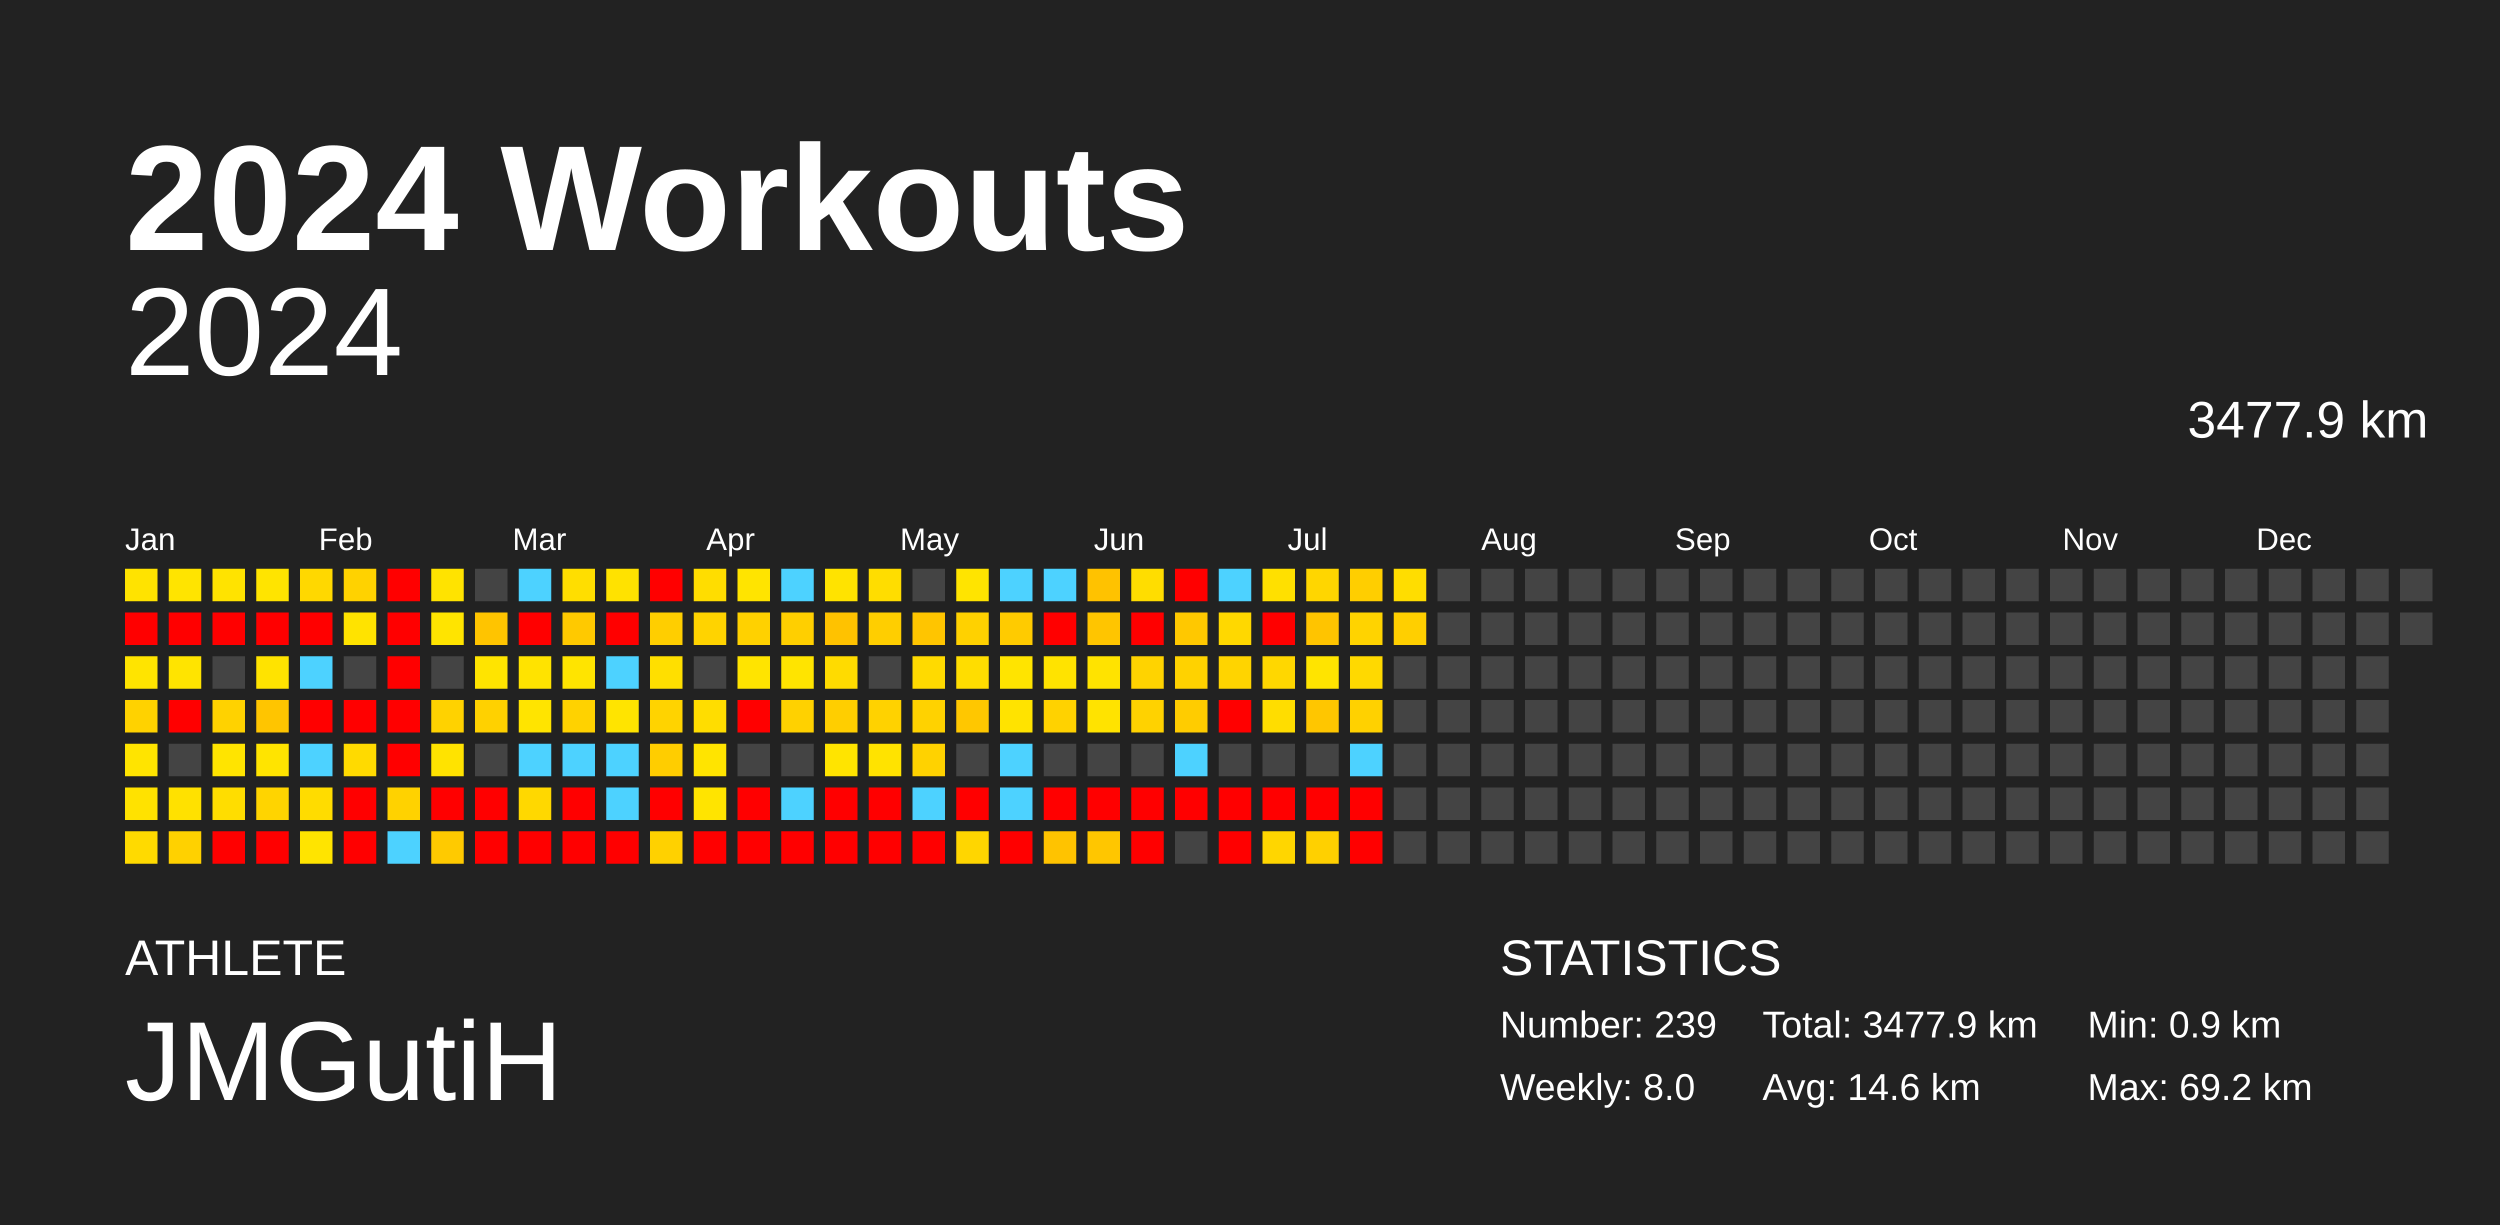
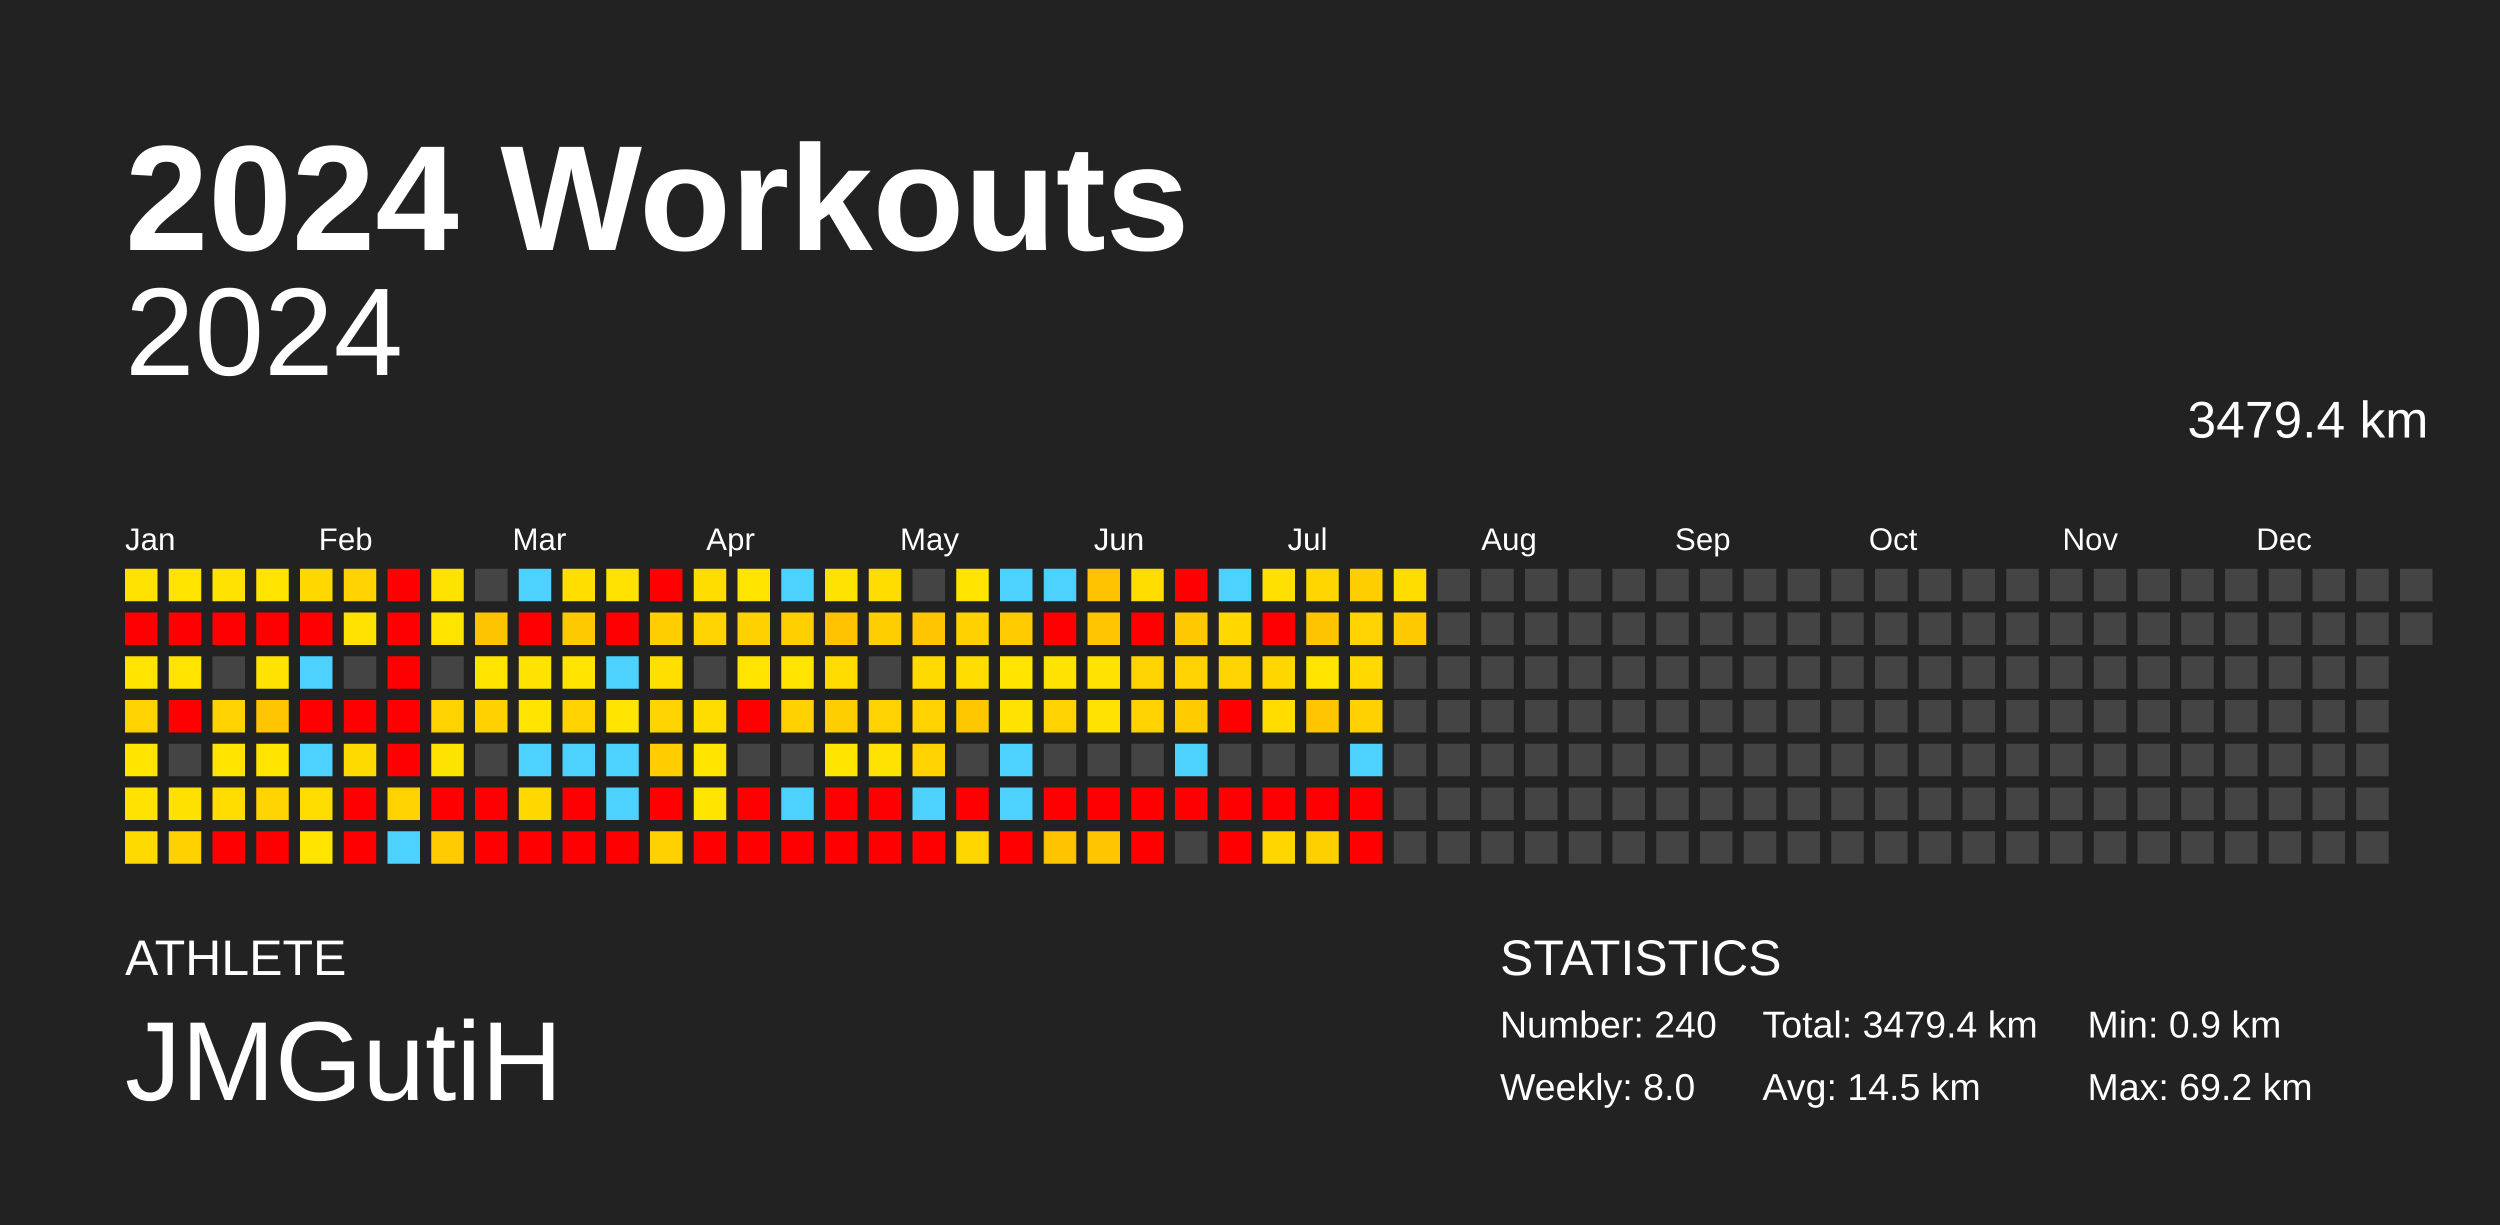
<svg xmlns="http://www.w3.org/2000/svg" baseProfile="full" height="98mm" version="1.1" viewBox="0,0,200,98" width="200mm">
  <defs />
  <rect fill="#222222" height="98" width="200" x="0" y="0" />
  <text fill="#FFFFFF" style="font-size:12px; font-family:Arial; font-weight:bold;" x="10" y="20">2024 Workouts</text>
  <text fill="#FFFFFF" style="font-size:4px; font-family:Arial" x="10" y="78">ATHLETE</text>
  <text fill="#FFFFFF" style="font-size:9px; font-family:Arial" x="10" y="88">JMGutiH</text>
  <text fill="#FFFFFF" style="font-size:4px; font-family:Arial" x="120" y="78">STATISTICS</text>
-   <text fill="#FFFFFF" style="font-size:3px; font-family:Arial" x="120" y="83">Number: 239</text>
+   <text fill="#FFFFFF" style="font-size:3px; font-family:Arial" x="120" y="83">Number: 240</text>
  <text fill="#FFFFFF" style="font-size:3px; font-family:Arial" x="120" y="88">Weekly: 8.0</text>
-   <text fill="#FFFFFF" style="font-size:3px; font-family:Arial" x="141" y="83">Total: 3477.9 km</text>
-   <text fill="#FFFFFF" style="font-size:3px; font-family:Arial" x="141" y="88">Avg: 14.6 km</text>
+   <text fill="#FFFFFF" style="font-size:3px; font-family:Arial" x="141" y="83">Total: 3479.4 km</text>
+   <text fill="#FFFFFF" style="font-size:3px; font-family:Arial" x="141" y="88">Avg: 14.5 km</text>
  <text fill="#FFFFFF" style="font-size:3px; font-family:Arial" x="167" y="83">Min: 0.9 km</text>
  <text fill="#FFFFFF" style="font-size:3px; font-family:Arial" x="167" y="88">Max: 69.2 km</text>
  <text alignment-baseline="hanging" fill="#FFFFFF" style="font-size:10.0px; font-family:Arial;" x="10" y="30">2024</text>
-   <text alignment-baseline="hanging" fill="#FFFFFF" style="font-size:4.125px; font-family:Arial;" x="175" y="35">3477.9 km</text>
+   <text alignment-baseline="hanging" fill="#FFFFFF" style="font-size:4.125px; font-family:Arial;" x="175" y="35">3479.4 km</text>
  <text fill="#FFFFFF" style="font-size:2.5px; font-family:Arial" x="10.0" y="44">Jan</text>
  <text fill="#FFFFFF" style="font-size:2.5px; font-family:Arial" x="25.5" y="44">Feb</text>
  <text fill="#FFFFFF" style="font-size:2.5px; font-family:Arial" x="41.0" y="44">Mar</text>
  <text fill="#FFFFFF" style="font-size:2.5px; font-family:Arial" x="56.5" y="44">Apr</text>
  <text fill="#FFFFFF" style="font-size:2.5px; font-family:Arial" x="72.0" y="44">May</text>
  <text fill="#FFFFFF" style="font-size:2.5px; font-family:Arial" x="87.5" y="44">Jun</text>
  <text fill="#FFFFFF" style="font-size:2.5px; font-family:Arial" x="103.0" y="44">Jul</text>
  <text fill="#FFFFFF" style="font-size:2.5px; font-family:Arial" x="118.5" y="44">Aug</text>
  <text fill="#FFFFFF" style="font-size:2.5px; font-family:Arial" x="134.0" y="44">Sep</text>
  <text fill="#FFFFFF" style="font-size:2.5px; font-family:Arial" x="149.5" y="44">Oct</text>
  <text fill="#FFFFFF" style="font-size:2.5px; font-family:Arial" x="165.0" y="44">Nov</text>
  <text fill="#FFFFFF" style="font-size:2.5px; font-family:Arial" x="180.5" y="44">Dec</text>
  <rect fill="#ffe300" height="2.6" width="2.6" x="10.0" y="45.5" />
  <rect fill="red" height="2.6" width="2.6" x="10.0" y="49.0" />
  <rect fill="#ffe400" height="2.6" width="2.6" x="10.0" y="52.5" />
  <rect fill="#ffd200" height="2.6" width="2.6" x="10.0" y="56.0" />
  <rect fill="#ffe400" height="2.6" width="2.6" x="10.0" y="59.5" />
  <rect fill="#ffe200" height="2.6" width="2.6" x="10.0" y="63.0" />
  <rect fill="#ffda00" height="2.6" width="2.6" x="10.0" y="66.5" />
  <rect fill="#ffe400" height="2.6" width="2.6" x="13.5" y="45.5" />
  <rect fill="red" height="2.6" width="2.6" x="13.5" y="49.0" />
  <rect fill="#ffe400" height="2.6" width="2.6" x="13.5" y="52.5" />
  <rect fill="red" height="2.6" width="2.6" x="13.5" y="56.0" />
  <rect fill="#444444" height="2.6" width="2.6" x="13.5" y="59.5" />
  <rect fill="#ffe100" height="2.6" width="2.6" x="13.5" y="63.0" />
  <rect fill="#ffd100" height="2.6" width="2.6" x="13.5" y="66.5" />
  <rect fill="#ffe300" height="2.6" width="2.6" x="17.0" y="45.5" />
  <rect fill="red" height="2.6" width="2.6" x="17.0" y="49.0" />
  <rect fill="#444444" height="2.6" width="2.6" x="17.0" y="52.5" />
  <rect fill="#ffd200" height="2.6" width="2.6" x="17.0" y="56.0" />
  <rect fill="#ffe400" height="2.6" width="2.6" x="17.0" y="59.5" />
  <rect fill="#ffdd00" height="2.6" width="2.6" x="17.0" y="63.0" />
  <rect fill="red" height="2.6" width="2.6" x="17.0" y="66.5" />
  <rect fill="#ffe400" height="2.6" width="2.6" x="20.5" y="45.5" />
  <rect fill="red" height="2.6" width="2.6" x="20.5" y="49.0" />
  <rect fill="#ffe300" height="2.6" width="2.6" x="20.5" y="52.5" />
  <rect fill="#ffc500" height="2.6" width="2.6" x="20.5" y="56.0" />
  <rect fill="#ffe400" height="2.6" width="2.6" x="20.5" y="59.5" />
  <rect fill="#ffd400" height="2.6" width="2.6" x="20.5" y="63.0" />
  <rect fill="red" height="2.6" width="2.6" x="20.5" y="66.5" />
  <rect fill="#ffd800" height="2.6" width="2.6" x="24.0" y="45.5" />
  <rect fill="red" height="2.6" width="2.6" x="24.0" y="49.0" />
  <rect fill="#4dd2ff" height="2.6" width="2.6" x="24.0" y="52.5" />
  <rect fill="red" height="2.6" width="2.6" x="24.0" y="56.0" />
  <rect fill="#4dd2ff" height="2.6" width="2.6" x="24.0" y="59.5" />
  <rect fill="#ffdc00" height="2.6" width="2.6" x="24.0" y="63.0" />
  <rect fill="#ffe400" height="2.6" width="2.6" x="24.0" y="66.5" />
  <rect fill="#ffd200" height="2.6" width="2.6" x="27.5" y="45.5" />
  <rect fill="#ffe300" height="2.6" width="2.6" x="27.5" y="49.0" />
  <rect fill="#444444" height="2.6" width="2.6" x="27.5" y="52.5" />
  <rect fill="red" height="2.6" width="2.6" x="27.5" y="56.0" />
  <rect fill="#ffda00" height="2.6" width="2.6" x="27.5" y="59.5" />
  <rect fill="red" height="2.6" width="2.6" x="27.5" y="63.0" />
  <rect fill="red" height="2.6" width="2.6" x="27.5" y="66.5" />
  <rect fill="red" height="2.6" width="2.6" x="31.0" y="45.5" />
  <rect fill="red" height="2.6" width="2.6" x="31.0" y="49.0" />
  <rect fill="red" height="2.6" width="2.6" x="31.0" y="52.5" />
  <rect fill="red" height="2.6" width="2.6" x="31.0" y="56.0" />
  <rect fill="red" height="2.6" width="2.6" x="31.0" y="59.5" />
  <rect fill="#ffd200" height="2.6" width="2.6" x="31.0" y="63.0" />
  <rect fill="#4dd2ff" height="2.6" width="2.6" x="31.0" y="66.5" />
  <rect fill="#ffe300" height="2.6" width="2.6" x="34.5" y="45.5" />
  <rect fill="#ffe400" height="2.6" width="2.6" x="34.5" y="49.0" />
  <rect fill="#444444" height="2.6" width="2.6" x="34.5" y="52.5" />
  <rect fill="#ffd200" height="2.6" width="2.6" x="34.5" y="56.0" />
  <rect fill="#ffe300" height="2.6" width="2.6" x="34.5" y="59.5" />
  <rect fill="red" height="2.6" width="2.6" x="34.5" y="63.0" />
  <rect fill="#ffca00" height="2.6" width="2.6" x="34.5" y="66.5" />
  <rect fill="#444444" height="2.6" width="2.6" x="38.0" y="45.5" />
  <rect fill="#ffc400" height="2.6" width="2.6" x="38.0" y="49.0" />
  <rect fill="#ffe400" height="2.6" width="2.6" x="38.0" y="52.5" />
  <rect fill="#ffd100" height="2.6" width="2.6" x="38.0" y="56.0" />
  <rect fill="#444444" height="2.6" width="2.6" x="38.0" y="59.5" />
  <rect fill="red" height="2.6" width="2.6" x="38.0" y="63.0" />
  <rect fill="red" height="2.6" width="2.6" x="38.0" y="66.5" />
  <rect fill="#4dd2ff" height="2.6" width="2.6" x="41.5" y="45.5" />
  <rect fill="red" height="2.6" width="2.6" x="41.5" y="49.0" />
  <rect fill="#ffe300" height="2.6" width="2.6" x="41.5" y="52.5" />
  <rect fill="#ffe400" height="2.6" width="2.6" x="41.5" y="56.0" />
  <rect fill="#4dd2ff" height="2.6" width="2.6" x="41.5" y="59.5" />
  <rect fill="#ffd800" height="2.6" width="2.6" x="41.5" y="63.0" />
  <rect fill="red" height="2.6" width="2.6" x="41.5" y="66.5" />
  <rect fill="#ffde00" height="2.6" width="2.6" x="45.0" y="45.5" />
  <rect fill="#ffc900" height="2.6" width="2.6" x="45.0" y="49.0" />
  <rect fill="#ffe400" height="2.6" width="2.6" x="45.0" y="52.5" />
  <rect fill="#ffd200" height="2.6" width="2.6" x="45.0" y="56.0" />
  <rect fill="#4dd2ff" height="2.6" width="2.6" x="45.0" y="59.5" />
  <rect fill="red" height="2.6" width="2.6" x="45.0" y="63.0" />
  <rect fill="red" height="2.6" width="2.6" x="45.0" y="66.5" />
  <rect fill="#ffe200" height="2.6" width="2.6" x="48.5" y="45.5" />
  <rect fill="red" height="2.6" width="2.6" x="48.5" y="49.0" />
  <rect fill="#4dd2ff" height="2.6" width="2.6" x="48.5" y="52.5" />
  <rect fill="#ffe400" height="2.6" width="2.6" x="48.5" y="56.0" />
  <rect fill="#4dd2ff" height="2.6" width="2.6" x="48.5" y="59.5" />
  <rect fill="#4dd2ff" height="2.6" width="2.6" x="48.5" y="63.0" />
  <rect fill="red" height="2.6" width="2.6" x="48.5" y="66.5" />
  <rect fill="red" height="2.6" width="2.6" x="52.0" y="45.5" />
  <rect fill="#ffce00" height="2.6" width="2.6" x="52.0" y="49.0" />
  <rect fill="#ffdf00" height="2.6" width="2.6" x="52.0" y="52.5" />
  <rect fill="#ffd300" height="2.6" width="2.6" x="52.0" y="56.0" />
  <rect fill="#ffcd00" height="2.6" width="2.6" x="52.0" y="59.5" />
  <rect fill="red" height="2.6" width="2.6" x="52.0" y="63.0" />
  <rect fill="#ffd100" height="2.6" width="2.6" x="52.0" y="66.5" />
  <rect fill="#ffdd00" height="2.6" width="2.6" x="55.5" y="45.5" />
  <rect fill="#ffd300" height="2.6" width="2.6" x="55.5" y="49.0" />
  <rect fill="#444444" height="2.6" width="2.6" x="55.5" y="52.5" />
  <rect fill="#ffdd00" height="2.6" width="2.6" x="55.5" y="56.0" />
  <rect fill="#ffe400" height="2.6" width="2.6" x="55.5" y="59.5" />
  <rect fill="#ffe400" height="2.6" width="2.6" x="55.5" y="63.0" />
  <rect fill="red" height="2.6" width="2.6" x="55.5" y="66.5" />
  <rect fill="#ffe400" height="2.6" width="2.6" x="59.0" y="45.5" />
  <rect fill="#ffd100" height="2.6" width="2.6" x="59.0" y="49.0" />
  <rect fill="#ffe400" height="2.6" width="2.6" x="59.0" y="52.5" />
  <rect fill="red" height="2.6" width="2.6" x="59.0" y="56.0" />
  <rect fill="#444444" height="2.6" width="2.6" x="59.0" y="59.5" />
  <rect fill="red" height="2.6" width="2.6" x="59.0" y="63.0" />
  <rect fill="red" height="2.6" width="2.6" x="59.0" y="66.5" />
  <rect fill="#4dd2ff" height="2.6" width="2.6" x="62.5" y="45.5" />
  <rect fill="#ffcf00" height="2.6" width="2.6" x="62.5" y="49.0" />
  <rect fill="#ffe400" height="2.6" width="2.6" x="62.5" y="52.5" />
  <rect fill="#ffd100" height="2.6" width="2.6" x="62.5" y="56.0" />
  <rect fill="#444444" height="2.6" width="2.6" x="62.5" y="59.5" />
  <rect fill="#4dd2ff" height="2.6" width="2.6" x="62.5" y="63.0" />
  <rect fill="red" height="2.6" width="2.6" x="62.5" y="66.5" />
  <rect fill="#ffe300" height="2.6" width="2.6" x="66.0" y="45.5" />
  <rect fill="#ffc200" height="2.6" width="2.6" x="66.0" y="49.0" />
  <rect fill="#ffdb00" height="2.6" width="2.6" x="66.0" y="52.5" />
  <rect fill="#ffce00" height="2.6" width="2.6" x="66.0" y="56.0" />
  <rect fill="#ffe400" height="2.6" width="2.6" x="66.0" y="59.5" />
  <rect fill="red" height="2.6" width="2.6" x="66.0" y="63.0" />
  <rect fill="red" height="2.6" width="2.6" x="66.0" y="66.5" />
  <rect fill="#ffdd00" height="2.6" width="2.6" x="69.5" y="45.5" />
  <rect fill="#ffce00" height="2.6" width="2.6" x="69.5" y="49.0" />
  <rect fill="#444444" height="2.6" width="2.6" x="69.5" y="52.5" />
  <rect fill="#ffd200" height="2.6" width="2.6" x="69.5" y="56.0" />
  <rect fill="#ffe300" height="2.6" width="2.6" x="69.5" y="59.5" />
  <rect fill="red" height="2.6" width="2.6" x="69.5" y="63.0" />
  <rect fill="red" height="2.6" width="2.6" x="69.5" y="66.5" />
  <rect fill="#444444" height="2.6" width="2.6" x="73.0" y="45.5" />
  <rect fill="#ffc500" height="2.6" width="2.6" x="73.0" y="49.0" />
  <rect fill="#ffda00" height="2.6" width="2.6" x="73.0" y="52.5" />
  <rect fill="#ffd200" height="2.6" width="2.6" x="73.0" y="56.0" />
  <rect fill="#ffd200" height="2.6" width="2.6" x="73.0" y="59.5" />
  <rect fill="#4dd2ff" height="2.6" width="2.6" x="73.0" y="63.0" />
  <rect fill="red" height="2.6" width="2.6" x="73.0" y="66.5" />
  <rect fill="#ffe400" height="2.6" width="2.6" x="76.5" y="45.5" />
  <rect fill="#ffd100" height="2.6" width="2.6" x="76.5" y="49.0" />
  <rect fill="#ffdd00" height="2.6" width="2.6" x="76.5" y="52.5" />
  <rect fill="#ffc700" height="2.6" width="2.6" x="76.5" y="56.0" />
  <rect fill="#444444" height="2.6" width="2.6" x="76.5" y="59.5" />
  <rect fill="red" height="2.6" width="2.6" x="76.5" y="63.0" />
  <rect fill="#ffd600" height="2.6" width="2.6" x="76.5" y="66.5" />
  <rect fill="#4dd2ff" height="2.6" width="2.6" x="80.0" y="45.5" />
  <rect fill="#ffcb00" height="2.6" width="2.6" x="80.0" y="49.0" />
  <rect fill="#ffe400" height="2.6" width="2.6" x="80.0" y="52.5" />
  <rect fill="#ffe300" height="2.6" width="2.6" x="80.0" y="56.0" />
  <rect fill="#4dd2ff" height="2.6" width="2.6" x="80.0" y="59.5" />
  <rect fill="#4dd2ff" height="2.6" width="2.6" x="80.0" y="63.0" />
  <rect fill="red" height="2.6" width="2.6" x="80.0" y="66.5" />
  <rect fill="#4dd2ff" height="2.6" width="2.6" x="83.5" y="45.5" />
  <rect fill="red" height="2.6" width="2.6" x="83.5" y="49.0" />
  <rect fill="#ffe300" height="2.6" width="2.6" x="83.5" y="52.5" />
  <rect fill="#ffd200" height="2.6" width="2.6" x="83.5" y="56.0" />
  <rect fill="#444444" height="2.6" width="2.6" x="83.5" y="59.5" />
  <rect fill="red" height="2.6" width="2.6" x="83.5" y="63.0" />
  <rect fill="#ffc300" height="2.6" width="2.6" x="83.5" y="66.5" />
  <rect fill="#ffc200" height="2.6" width="2.6" x="87.0" y="45.5" />
  <rect fill="#ffc500" height="2.6" width="2.6" x="87.0" y="49.0" />
  <rect fill="#ffe300" height="2.6" width="2.6" x="87.0" y="52.5" />
  <rect fill="#ffe300" height="2.6" width="2.6" x="87.0" y="56.0" />
  <rect fill="#444444" height="2.6" width="2.6" x="87.0" y="59.5" />
  <rect fill="red" height="2.6" width="2.6" x="87.0" y="63.0" />
  <rect fill="#ffc600" height="2.6" width="2.6" x="87.0" y="66.5" />
  <rect fill="#ffdd00" height="2.6" width="2.6" x="90.5" y="45.5" />
  <rect fill="red" height="2.6" width="2.6" x="90.5" y="49.0" />
  <rect fill="#ffd300" height="2.6" width="2.6" x="90.5" y="52.5" />
  <rect fill="#ffd200" height="2.6" width="2.6" x="90.5" y="56.0" />
  <rect fill="#444444" height="2.6" width="2.6" x="90.5" y="59.5" />
  <rect fill="red" height="2.6" width="2.6" x="90.5" y="63.0" />
  <rect fill="red" height="2.6" width="2.6" x="90.5" y="66.5" />
  <rect fill="red" height="2.6" width="2.6" x="94.0" y="45.5" />
  <rect fill="#ffc800" height="2.6" width="2.6" x="94.0" y="49.0" />
  <rect fill="#ffd200" height="2.6" width="2.6" x="94.0" y="52.5" />
  <rect fill="#ffcc00" height="2.6" width="2.6" x="94.0" y="56.0" />
  <rect fill="#4dd2ff" height="2.6" width="2.6" x="94.0" y="59.5" />
  <rect fill="red" height="2.6" width="2.6" x="94.0" y="63.0" />
  <rect fill="#444444" height="2.6" width="2.6" x="94.0" y="66.5" />
  <rect fill="#4dd2ff" height="2.6" width="2.6" x="97.5" y="45.5" />
  <rect fill="#ffd800" height="2.6" width="2.6" x="97.5" y="49.0" />
  <rect fill="#ffd400" height="2.6" width="2.6" x="97.5" y="52.5" />
  <rect fill="red" height="2.6" width="2.6" x="97.5" y="56.0" />
  <rect fill="#444444" height="2.6" width="2.6" x="97.5" y="59.5" />
  <rect fill="red" height="2.6" width="2.6" x="97.5" y="63.0" />
  <rect fill="red" height="2.6" width="2.6" x="97.5" y="66.5" />
  <rect fill="#ffe000" height="2.6" width="2.6" x="101.0" y="45.5" />
  <rect fill="red" height="2.6" width="2.6" x="101.0" y="49.0" />
  <rect fill="#ffd700" height="2.6" width="2.6" x="101.0" y="52.5" />
  <rect fill="#ffdd00" height="2.6" width="2.6" x="101.0" y="56.0" />
  <rect fill="#444444" height="2.6" width="2.6" x="101.0" y="59.5" />
  <rect fill="red" height="2.6" width="2.6" x="101.0" y="63.0" />
  <rect fill="#ffd600" height="2.6" width="2.6" x="101.0" y="66.5" />
  <rect fill="#ffd600" height="2.6" width="2.6" x="104.5" y="45.5" />
  <rect fill="#ffc400" height="2.6" width="2.6" x="104.5" y="49.0" />
  <rect fill="#ffe400" height="2.6" width="2.6" x="104.5" y="52.5" />
  <rect fill="#ffc600" height="2.6" width="2.6" x="104.5" y="56.0" />
  <rect fill="#444444" height="2.6" width="2.6" x="104.5" y="59.5" />
  <rect fill="red" height="2.6" width="2.6" x="104.5" y="63.0" />
  <rect fill="#ffd000" height="2.6" width="2.6" x="104.5" y="66.5" />
  <rect fill="#ffce00" height="2.6" width="2.6" x="108.0" y="45.5" />
  <rect fill="#ffd300" height="2.6" width="2.6" x="108.0" y="49.0" />
  <rect fill="#ffd900" height="2.6" width="2.6" x="108.0" y="52.5" />
  <rect fill="#ffd100" height="2.6" width="2.6" x="108.0" y="56.0" />
  <rect fill="#4dd2ff" height="2.6" width="2.6" x="108.0" y="59.5" />
  <rect fill="red" height="2.6" width="2.6" x="108.0" y="63.0" />
  <rect fill="red" height="2.6" width="2.6" x="108.0" y="66.5" />
  <rect fill="#ffdd00" height="2.6" width="2.6" x="111.5" y="45.5" />
-   <rect fill="#ffcf00" height="2.6" width="2.6" x="111.5" y="49.0" />
+   <rect fill="#ffc900" height="2.6" width="2.6" x="111.5" y="49.0" />
  <rect fill="#444444" height="2.6" width="2.6" x="111.5" y="52.5" />
  <rect fill="#444444" height="2.6" width="2.6" x="111.5" y="56.0" />
  <rect fill="#444444" height="2.6" width="2.6" x="111.5" y="59.5" />
  <rect fill="#444444" height="2.6" width="2.6" x="111.5" y="63.0" />
  <rect fill="#444444" height="2.6" width="2.6" x="111.5" y="66.5" />
  <rect fill="#444444" height="2.6" width="2.6" x="115.0" y="45.5" />
  <rect fill="#444444" height="2.6" width="2.6" x="115.0" y="49.0" />
  <rect fill="#444444" height="2.6" width="2.6" x="115.0" y="52.5" />
  <rect fill="#444444" height="2.6" width="2.6" x="115.0" y="56.0" />
  <rect fill="#444444" height="2.6" width="2.6" x="115.0" y="59.5" />
  <rect fill="#444444" height="2.6" width="2.6" x="115.0" y="63.0" />
  <rect fill="#444444" height="2.6" width="2.6" x="115.0" y="66.5" />
  <rect fill="#444444" height="2.6" width="2.6" x="118.5" y="45.5" />
  <rect fill="#444444" height="2.6" width="2.6" x="118.5" y="49.0" />
  <rect fill="#444444" height="2.6" width="2.6" x="118.5" y="52.5" />
  <rect fill="#444444" height="2.6" width="2.6" x="118.5" y="56.0" />
  <rect fill="#444444" height="2.6" width="2.6" x="118.5" y="59.5" />
  <rect fill="#444444" height="2.6" width="2.6" x="118.5" y="63.0" />
  <rect fill="#444444" height="2.6" width="2.6" x="118.5" y="66.5" />
  <rect fill="#444444" height="2.6" width="2.6" x="122.0" y="45.5" />
  <rect fill="#444444" height="2.6" width="2.6" x="122.0" y="49.0" />
  <rect fill="#444444" height="2.6" width="2.6" x="122.0" y="52.5" />
  <rect fill="#444444" height="2.6" width="2.6" x="122.0" y="56.0" />
  <rect fill="#444444" height="2.6" width="2.6" x="122.0" y="59.5" />
  <rect fill="#444444" height="2.6" width="2.6" x="122.0" y="63.0" />
  <rect fill="#444444" height="2.6" width="2.6" x="122.0" y="66.5" />
  <rect fill="#444444" height="2.6" width="2.6" x="125.5" y="45.5" />
  <rect fill="#444444" height="2.6" width="2.6" x="125.5" y="49.0" />
  <rect fill="#444444" height="2.6" width="2.6" x="125.5" y="52.5" />
  <rect fill="#444444" height="2.6" width="2.6" x="125.5" y="56.0" />
  <rect fill="#444444" height="2.6" width="2.6" x="125.5" y="59.5" />
  <rect fill="#444444" height="2.6" width="2.6" x="125.5" y="63.0" />
  <rect fill="#444444" height="2.6" width="2.6" x="125.5" y="66.5" />
  <rect fill="#444444" height="2.6" width="2.6" x="129.0" y="45.5" />
  <rect fill="#444444" height="2.6" width="2.6" x="129.0" y="49.0" />
  <rect fill="#444444" height="2.6" width="2.6" x="129.0" y="52.5" />
  <rect fill="#444444" height="2.6" width="2.6" x="129.0" y="56.0" />
  <rect fill="#444444" height="2.6" width="2.6" x="129.0" y="59.5" />
  <rect fill="#444444" height="2.6" width="2.6" x="129.0" y="63.0" />
  <rect fill="#444444" height="2.6" width="2.6" x="129.0" y="66.5" />
  <rect fill="#444444" height="2.6" width="2.6" x="132.5" y="45.5" />
  <rect fill="#444444" height="2.6" width="2.6" x="132.5" y="49.0" />
  <rect fill="#444444" height="2.6" width="2.6" x="132.5" y="52.5" />
  <rect fill="#444444" height="2.6" width="2.6" x="132.5" y="56.0" />
  <rect fill="#444444" height="2.6" width="2.6" x="132.5" y="59.5" />
  <rect fill="#444444" height="2.6" width="2.6" x="132.5" y="63.0" />
  <rect fill="#444444" height="2.6" width="2.6" x="132.5" y="66.5" />
  <rect fill="#444444" height="2.6" width="2.6" x="136.0" y="45.5" />
  <rect fill="#444444" height="2.6" width="2.6" x="136.0" y="49.0" />
  <rect fill="#444444" height="2.6" width="2.6" x="136.0" y="52.5" />
  <rect fill="#444444" height="2.6" width="2.6" x="136.0" y="56.0" />
  <rect fill="#444444" height="2.6" width="2.6" x="136.0" y="59.5" />
  <rect fill="#444444" height="2.6" width="2.6" x="136.0" y="63.0" />
  <rect fill="#444444" height="2.6" width="2.6" x="136.0" y="66.5" />
  <rect fill="#444444" height="2.6" width="2.6" x="139.5" y="45.5" />
  <rect fill="#444444" height="2.6" width="2.6" x="139.5" y="49.0" />
  <rect fill="#444444" height="2.6" width="2.6" x="139.5" y="52.5" />
  <rect fill="#444444" height="2.6" width="2.6" x="139.5" y="56.0" />
  <rect fill="#444444" height="2.6" width="2.6" x="139.5" y="59.5" />
  <rect fill="#444444" height="2.6" width="2.6" x="139.5" y="63.0" />
  <rect fill="#444444" height="2.6" width="2.6" x="139.5" y="66.5" />
  <rect fill="#444444" height="2.6" width="2.6" x="143.0" y="45.5" />
  <rect fill="#444444" height="2.6" width="2.6" x="143.0" y="49.0" />
  <rect fill="#444444" height="2.6" width="2.6" x="143.0" y="52.5" />
  <rect fill="#444444" height="2.6" width="2.6" x="143.0" y="56.0" />
  <rect fill="#444444" height="2.6" width="2.6" x="143.0" y="59.5" />
  <rect fill="#444444" height="2.6" width="2.6" x="143.0" y="63.0" />
  <rect fill="#444444" height="2.6" width="2.6" x="143.0" y="66.5" />
  <rect fill="#444444" height="2.6" width="2.6" x="146.5" y="45.5" />
  <rect fill="#444444" height="2.6" width="2.6" x="146.5" y="49.0" />
  <rect fill="#444444" height="2.6" width="2.6" x="146.5" y="52.5" />
  <rect fill="#444444" height="2.6" width="2.6" x="146.5" y="56.0" />
  <rect fill="#444444" height="2.6" width="2.6" x="146.5" y="59.5" />
  <rect fill="#444444" height="2.6" width="2.6" x="146.5" y="63.0" />
  <rect fill="#444444" height="2.6" width="2.6" x="146.5" y="66.5" />
  <rect fill="#444444" height="2.6" width="2.6" x="150.0" y="45.5" />
  <rect fill="#444444" height="2.6" width="2.6" x="150.0" y="49.0" />
  <rect fill="#444444" height="2.6" width="2.6" x="150.0" y="52.5" />
  <rect fill="#444444" height="2.6" width="2.6" x="150.0" y="56.0" />
  <rect fill="#444444" height="2.6" width="2.6" x="150.0" y="59.5" />
  <rect fill="#444444" height="2.6" width="2.6" x="150.0" y="63.0" />
  <rect fill="#444444" height="2.6" width="2.6" x="150.0" y="66.5" />
  <rect fill="#444444" height="2.6" width="2.6" x="153.5" y="45.5" />
  <rect fill="#444444" height="2.6" width="2.6" x="153.5" y="49.0" />
  <rect fill="#444444" height="2.6" width="2.6" x="153.5" y="52.5" />
  <rect fill="#444444" height="2.6" width="2.6" x="153.5" y="56.0" />
  <rect fill="#444444" height="2.6" width="2.6" x="153.5" y="59.5" />
  <rect fill="#444444" height="2.6" width="2.6" x="153.5" y="63.0" />
  <rect fill="#444444" height="2.6" width="2.6" x="153.5" y="66.5" />
  <rect fill="#444444" height="2.6" width="2.6" x="157.0" y="45.5" />
  <rect fill="#444444" height="2.6" width="2.6" x="157.0" y="49.0" />
  <rect fill="#444444" height="2.6" width="2.6" x="157.0" y="52.5" />
  <rect fill="#444444" height="2.6" width="2.6" x="157.0" y="56.0" />
  <rect fill="#444444" height="2.6" width="2.6" x="157.0" y="59.5" />
  <rect fill="#444444" height="2.6" width="2.6" x="157.0" y="63.0" />
  <rect fill="#444444" height="2.6" width="2.6" x="157.0" y="66.5" />
  <rect fill="#444444" height="2.6" width="2.6" x="160.5" y="45.5" />
  <rect fill="#444444" height="2.6" width="2.6" x="160.5" y="49.0" />
  <rect fill="#444444" height="2.6" width="2.6" x="160.5" y="52.5" />
  <rect fill="#444444" height="2.6" width="2.6" x="160.5" y="56.0" />
  <rect fill="#444444" height="2.6" width="2.6" x="160.5" y="59.5" />
  <rect fill="#444444" height="2.6" width="2.6" x="160.5" y="63.0" />
  <rect fill="#444444" height="2.6" width="2.6" x="160.5" y="66.5" />
  <rect fill="#444444" height="2.6" width="2.6" x="164.0" y="45.5" />
  <rect fill="#444444" height="2.6" width="2.6" x="164.0" y="49.0" />
  <rect fill="#444444" height="2.6" width="2.6" x="164.0" y="52.5" />
  <rect fill="#444444" height="2.6" width="2.6" x="164.0" y="56.0" />
  <rect fill="#444444" height="2.6" width="2.6" x="164.0" y="59.5" />
  <rect fill="#444444" height="2.6" width="2.6" x="164.0" y="63.0" />
  <rect fill="#444444" height="2.6" width="2.6" x="164.0" y="66.5" />
  <rect fill="#444444" height="2.6" width="2.6" x="167.5" y="45.5" />
  <rect fill="#444444" height="2.6" width="2.6" x="167.5" y="49.0" />
  <rect fill="#444444" height="2.6" width="2.6" x="167.5" y="52.5" />
  <rect fill="#444444" height="2.6" width="2.6" x="167.5" y="56.0" />
  <rect fill="#444444" height="2.6" width="2.6" x="167.5" y="59.5" />
  <rect fill="#444444" height="2.6" width="2.6" x="167.5" y="63.0" />
  <rect fill="#444444" height="2.6" width="2.6" x="167.5" y="66.5" />
  <rect fill="#444444" height="2.6" width="2.6" x="171.0" y="45.5" />
  <rect fill="#444444" height="2.6" width="2.6" x="171.0" y="49.0" />
  <rect fill="#444444" height="2.6" width="2.6" x="171.0" y="52.5" />
  <rect fill="#444444" height="2.6" width="2.6" x="171.0" y="56.0" />
  <rect fill="#444444" height="2.6" width="2.6" x="171.0" y="59.5" />
  <rect fill="#444444" height="2.6" width="2.6" x="171.0" y="63.0" />
  <rect fill="#444444" height="2.6" width="2.6" x="171.0" y="66.5" />
  <rect fill="#444444" height="2.6" width="2.6" x="174.5" y="45.5" />
  <rect fill="#444444" height="2.6" width="2.6" x="174.5" y="49.0" />
  <rect fill="#444444" height="2.6" width="2.6" x="174.5" y="52.5" />
  <rect fill="#444444" height="2.6" width="2.6" x="174.5" y="56.0" />
  <rect fill="#444444" height="2.6" width="2.6" x="174.5" y="59.5" />
  <rect fill="#444444" height="2.6" width="2.6" x="174.5" y="63.0" />
  <rect fill="#444444" height="2.6" width="2.6" x="174.5" y="66.5" />
  <rect fill="#444444" height="2.6" width="2.6" x="178.0" y="45.5" />
  <rect fill="#444444" height="2.6" width="2.6" x="178.0" y="49.0" />
  <rect fill="#444444" height="2.6" width="2.6" x="178.0" y="52.5" />
  <rect fill="#444444" height="2.6" width="2.6" x="178.0" y="56.0" />
  <rect fill="#444444" height="2.6" width="2.6" x="178.0" y="59.5" />
  <rect fill="#444444" height="2.6" width="2.6" x="178.0" y="63.0" />
  <rect fill="#444444" height="2.6" width="2.6" x="178.0" y="66.5" />
  <rect fill="#444444" height="2.6" width="2.6" x="181.5" y="45.5" />
  <rect fill="#444444" height="2.6" width="2.6" x="181.5" y="49.0" />
  <rect fill="#444444" height="2.6" width="2.6" x="181.5" y="52.5" />
  <rect fill="#444444" height="2.6" width="2.6" x="181.5" y="56.0" />
  <rect fill="#444444" height="2.6" width="2.6" x="181.5" y="59.5" />
  <rect fill="#444444" height="2.6" width="2.6" x="181.5" y="63.0" />
  <rect fill="#444444" height="2.6" width="2.6" x="181.5" y="66.5" />
  <rect fill="#444444" height="2.6" width="2.6" x="185.0" y="45.5" />
  <rect fill="#444444" height="2.6" width="2.6" x="185.0" y="49.0" />
  <rect fill="#444444" height="2.6" width="2.6" x="185.0" y="52.5" />
  <rect fill="#444444" height="2.6" width="2.6" x="185.0" y="56.0" />
  <rect fill="#444444" height="2.6" width="2.6" x="185.0" y="59.5" />
  <rect fill="#444444" height="2.6" width="2.6" x="185.0" y="63.0" />
  <rect fill="#444444" height="2.6" width="2.6" x="185.0" y="66.5" />
  <rect fill="#444444" height="2.6" width="2.6" x="188.5" y="45.5" />
  <rect fill="#444444" height="2.6" width="2.6" x="188.5" y="49.0" />
  <rect fill="#444444" height="2.6" width="2.6" x="188.5" y="52.5" />
  <rect fill="#444444" height="2.6" width="2.6" x="188.5" y="56.0" />
  <rect fill="#444444" height="2.6" width="2.6" x="188.5" y="59.5" />
  <rect fill="#444444" height="2.6" width="2.6" x="188.5" y="63.0" />
  <rect fill="#444444" height="2.6" width="2.6" x="188.5" y="66.5" />
  <rect fill="#444444" height="2.6" width="2.6" x="192.0" y="45.5" />
  <rect fill="#444444" height="2.6" width="2.6" x="192.0" y="49.0" />
</svg>
